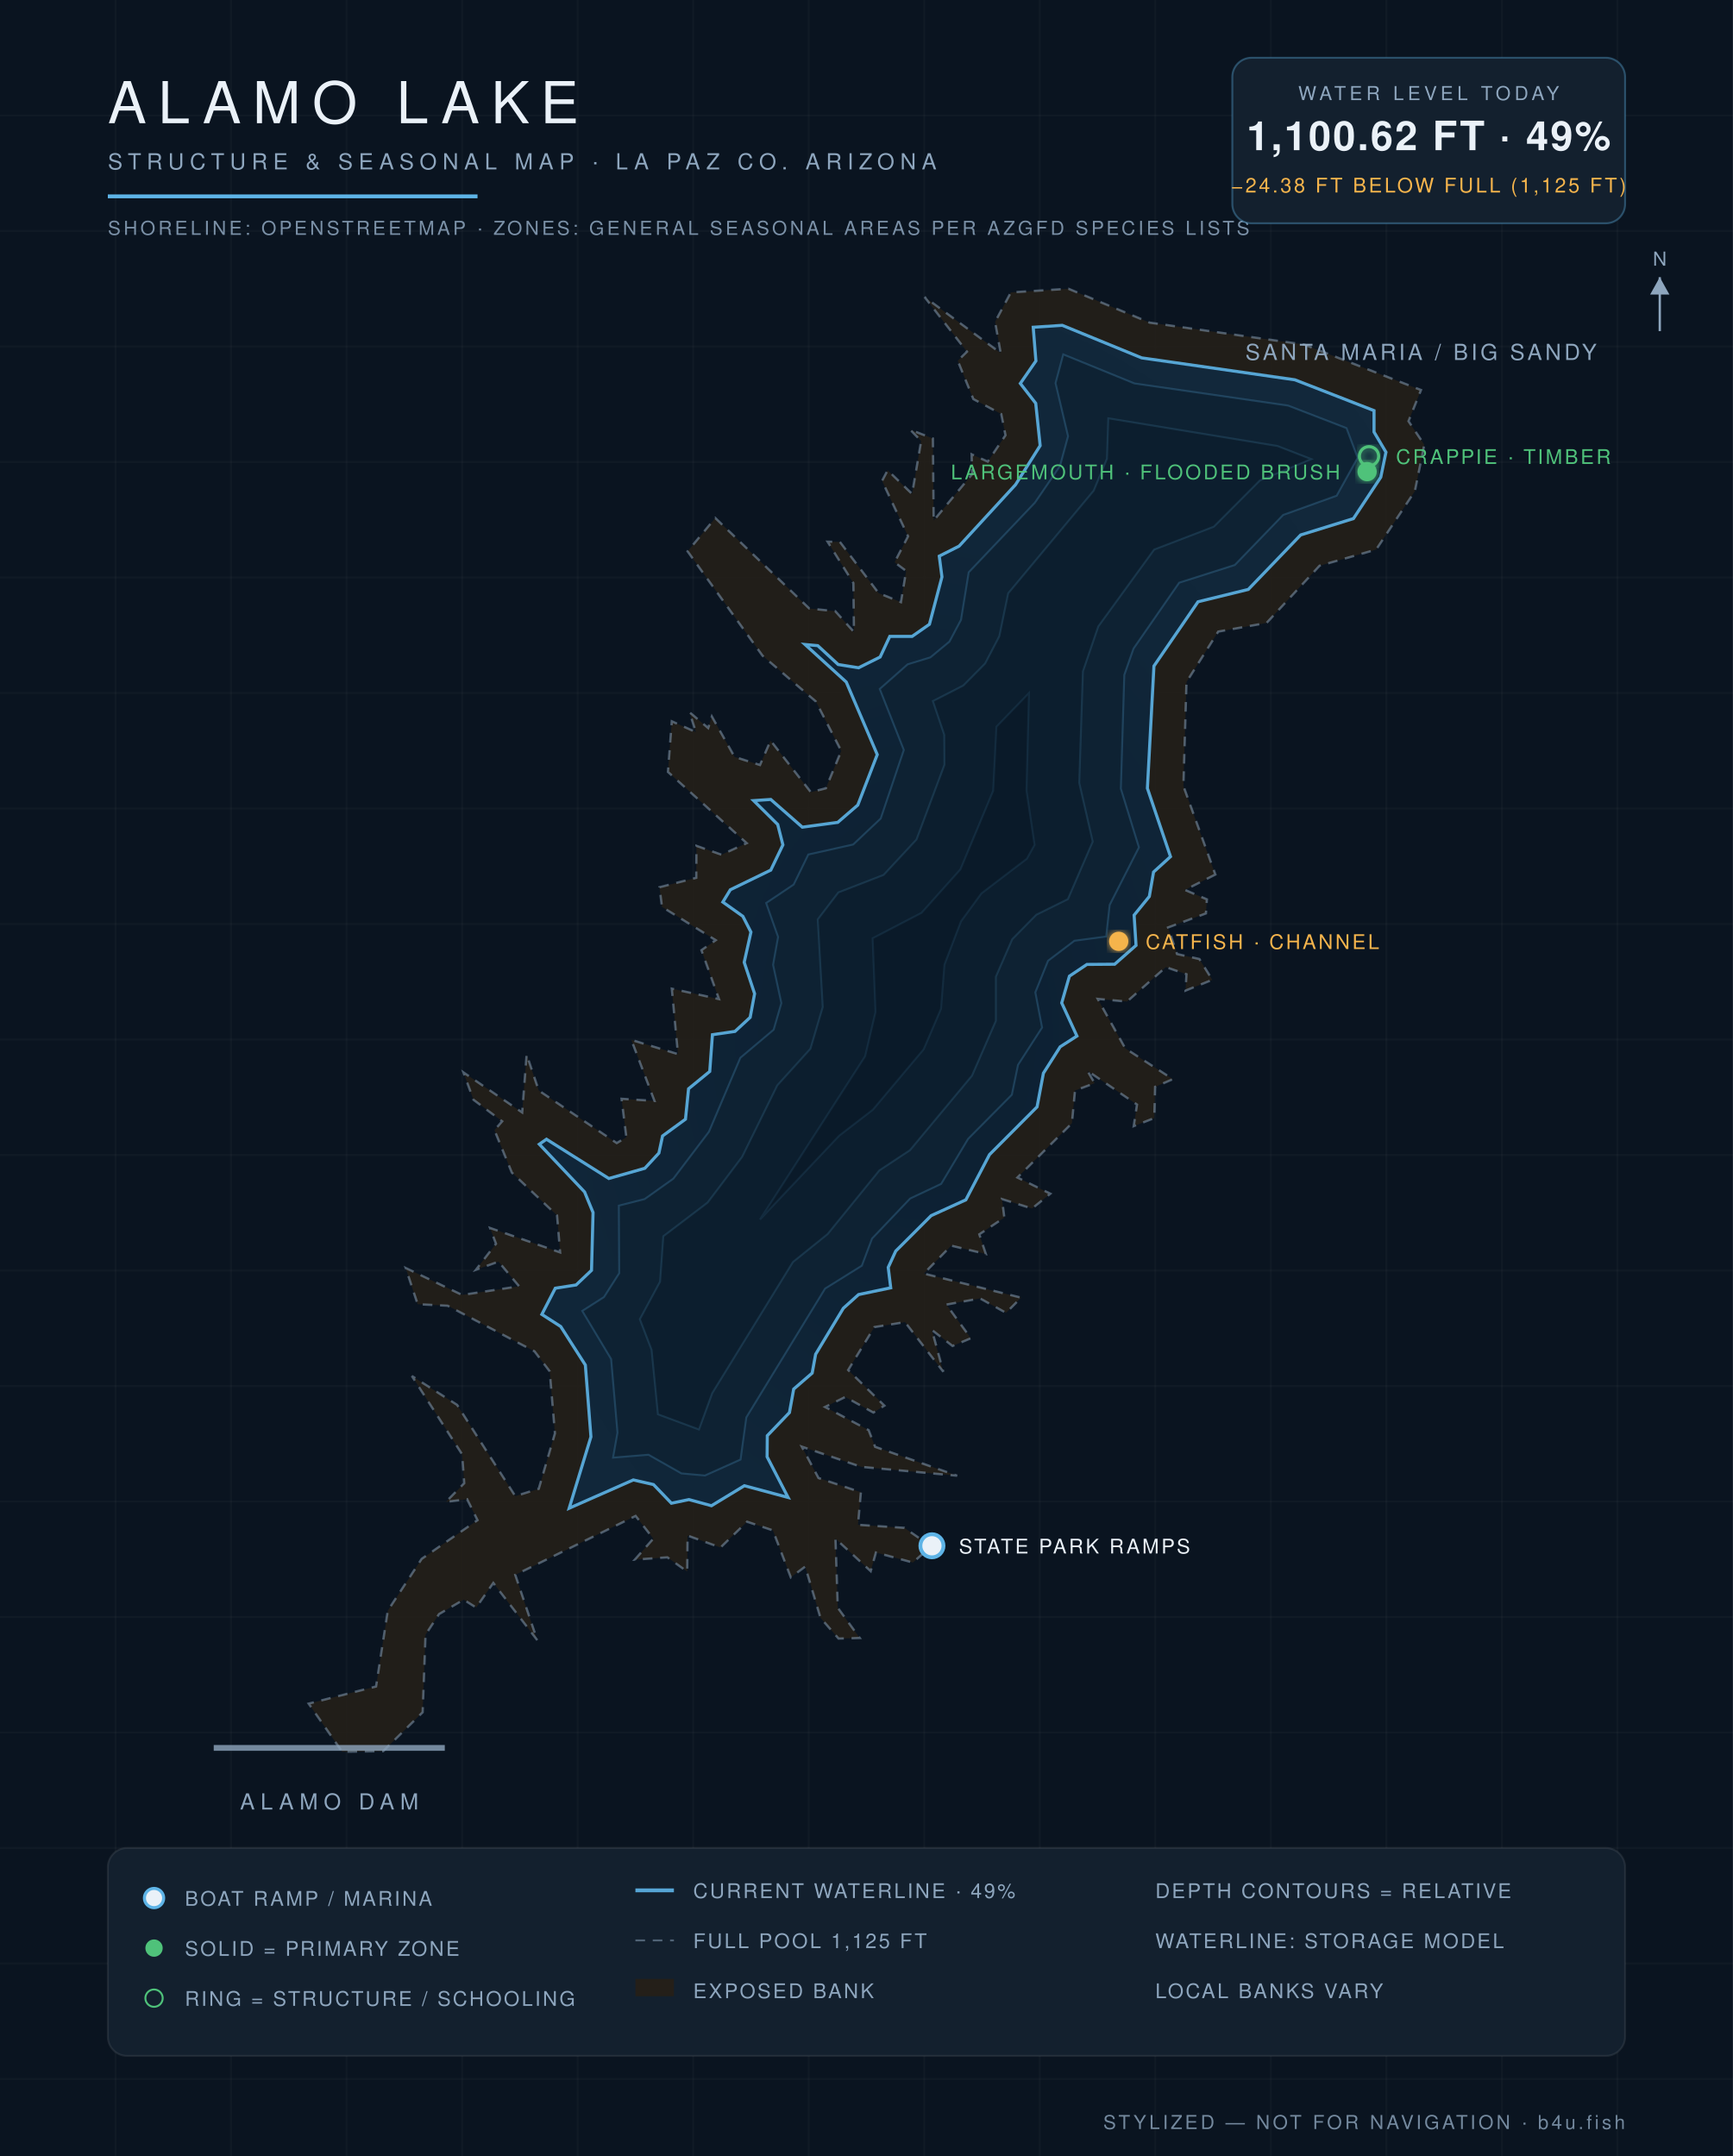
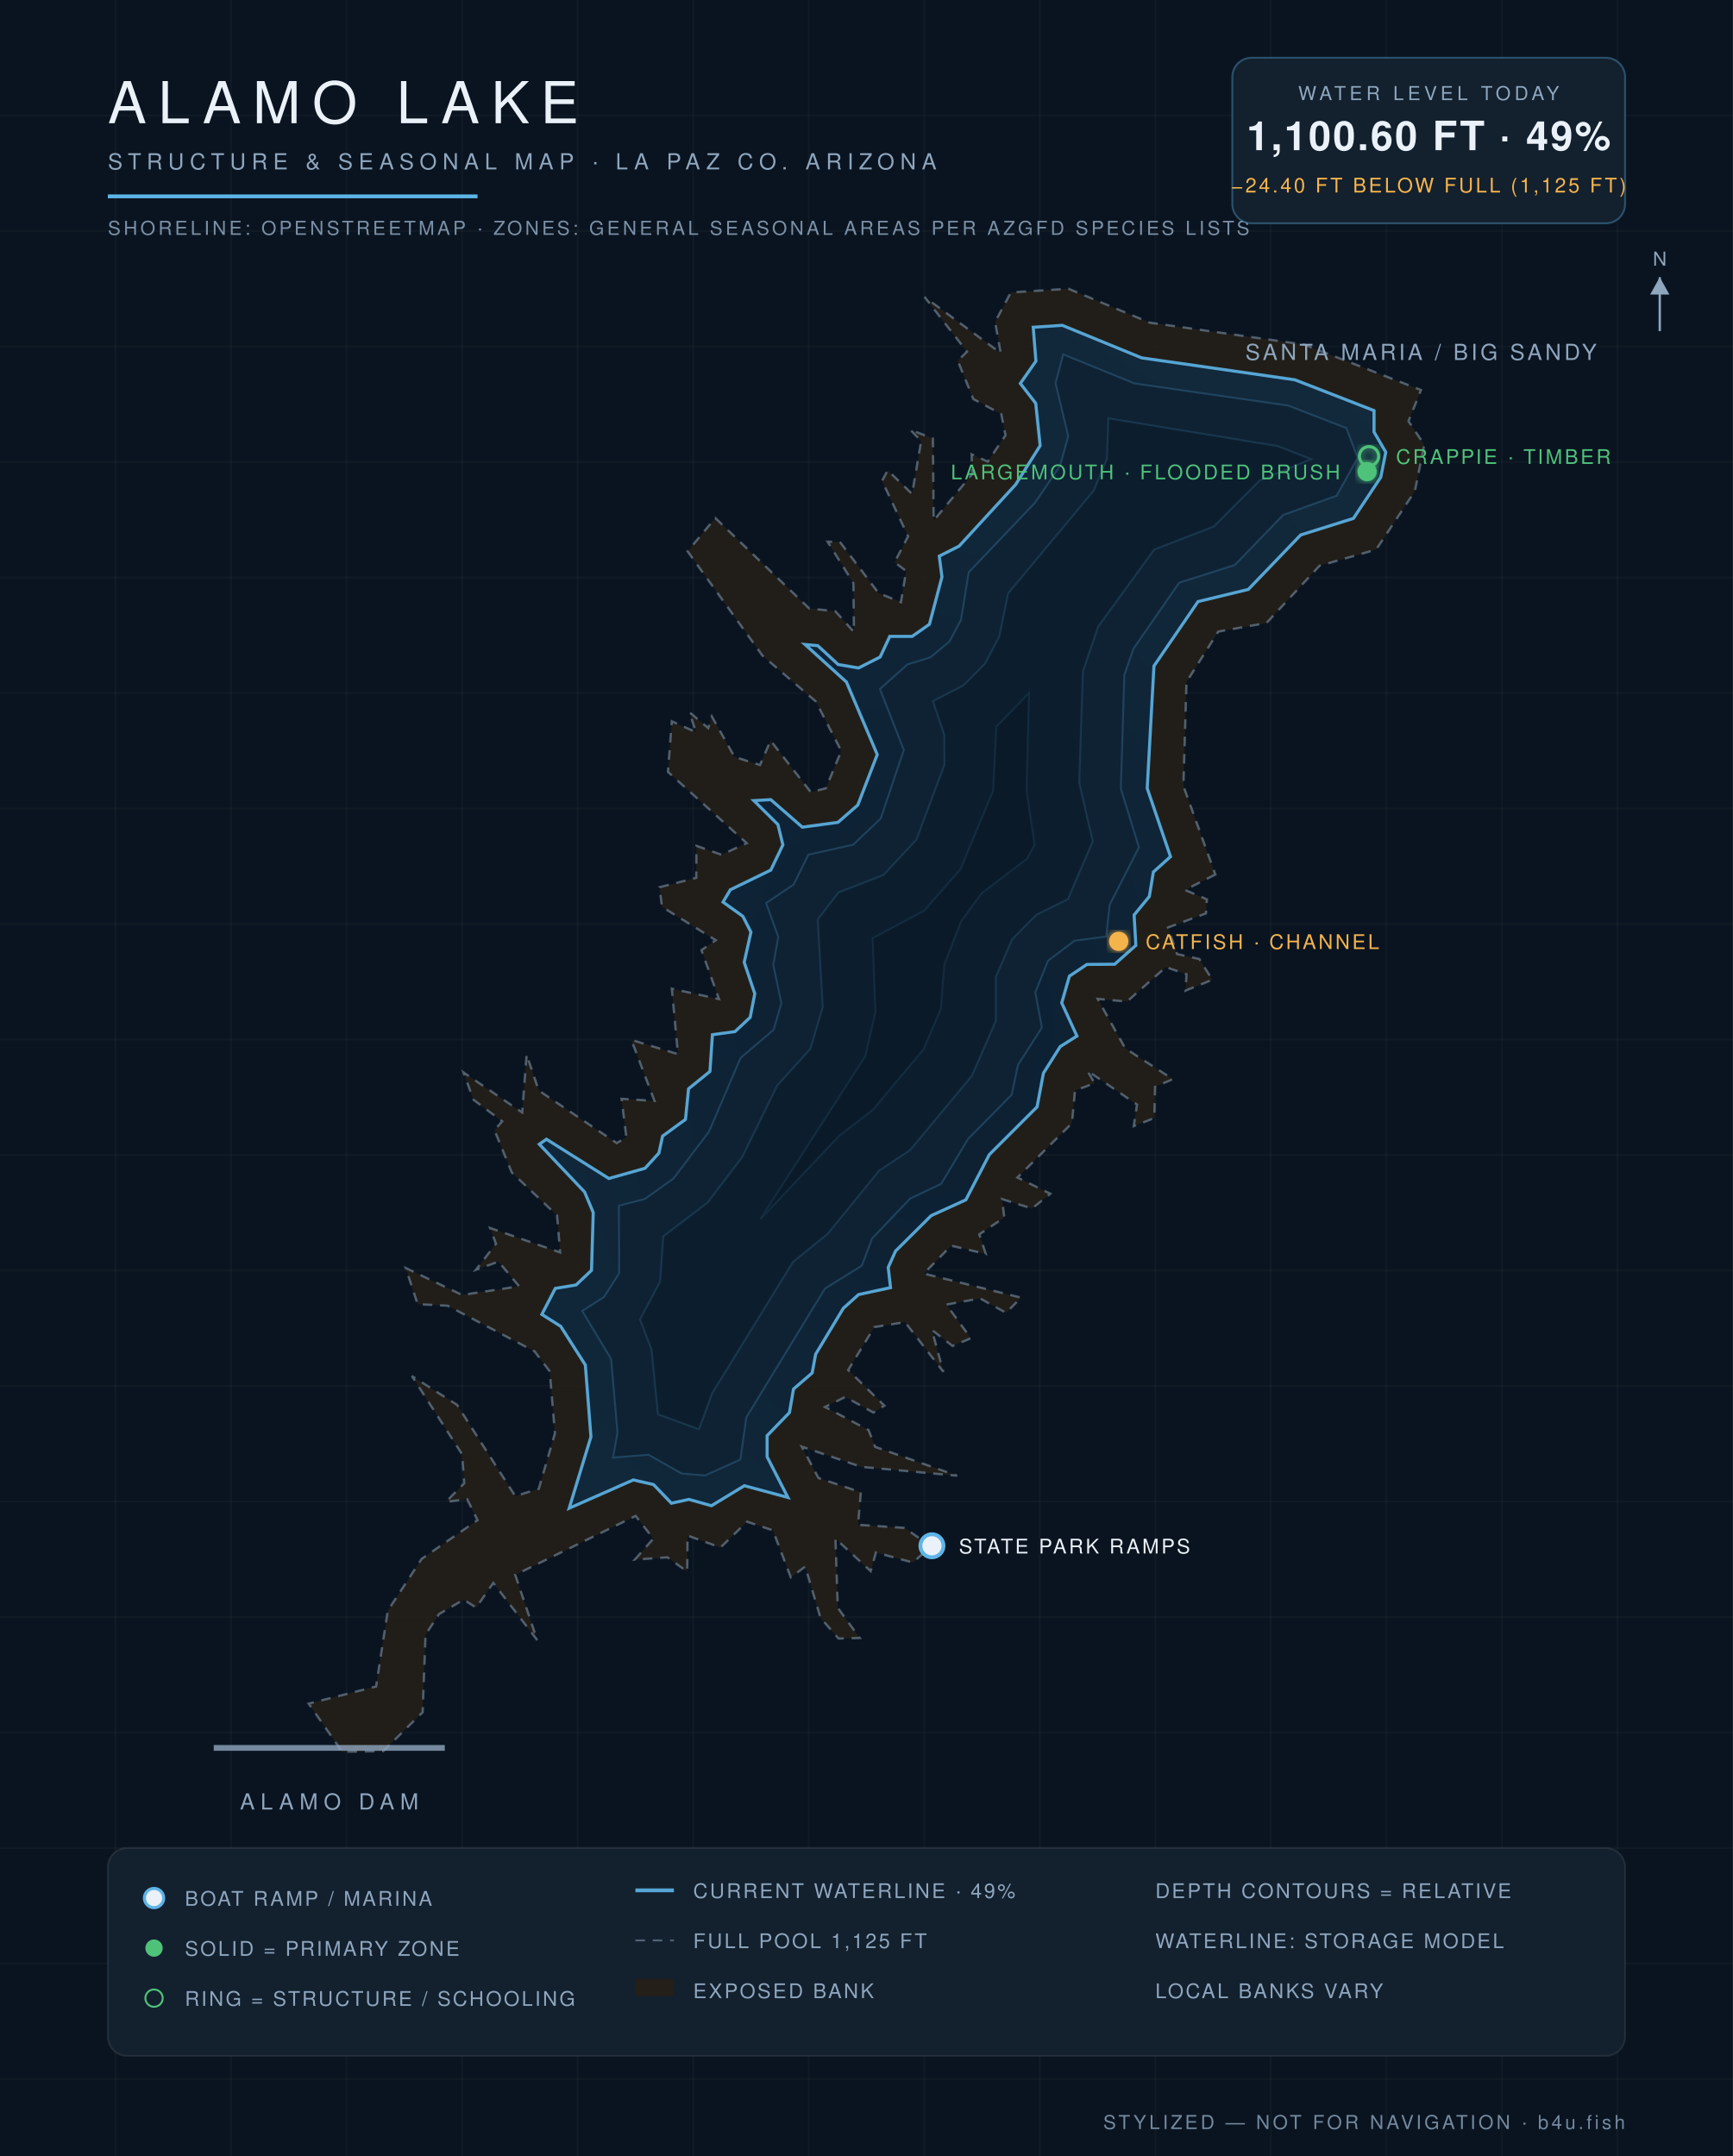
<svg xmlns="http://www.w3.org/2000/svg" viewBox="0 0 900 1120" font-family="Helvetica,Arial,sans-serif">
  <defs>
    <radialGradient id="wg" cx="45%" cy="60%" r="80%">
      <stop offset="0%" stop-color="#0c1f31" />
      <stop offset="55%" stop-color="#102639" />
      <stop offset="100%" stop-color="#13293c" />
    </radialGradient>
    <filter id="glow">
      <feGaussianBlur stdDeviation="2.2" result="b" />
      <feMerge>
        <feMergeNode in="b" />
        <feMergeNode in="SourceGraphic" />
      </feMerge>
    </filter>
  </defs>
  <rect width="900" height="1120" fill="#0a1420" />
  <g stroke="#ffffff" stroke-opacity="0.025">
    <line x1="60" y1="0" x2="60" y2="1120" />
    <line x1="120" y1="0" x2="120" y2="1120" />
    <line x1="180" y1="0" x2="180" y2="1120" />
    <line x1="240" y1="0" x2="240" y2="1120" />
    <line x1="300" y1="0" x2="300" y2="1120" />
    <line x1="360" y1="0" x2="360" y2="1120" />
    <line x1="420" y1="0" x2="420" y2="1120" />
    <line x1="480" y1="0" x2="480" y2="1120" />
    <line x1="540" y1="0" x2="540" y2="1120" />
    <line x1="600" y1="0" x2="600" y2="1120" />
    <line x1="660" y1="0" x2="660" y2="1120" />
    <line x1="720" y1="0" x2="720" y2="1120" />
    <line x1="780" y1="0" x2="780" y2="1120" />
    <line x1="840" y1="0" x2="840" y2="1120" />
    <line x1="0" y1="60" x2="900" y2="60" />
    <line x1="0" y1="120" x2="900" y2="120" />
    <line x1="0" y1="180" x2="900" y2="180" />
    <line x1="0" y1="240" x2="900" y2="240" />
    <line x1="0" y1="300" x2="900" y2="300" />
    <line x1="0" y1="360" x2="900" y2="360" />
    <line x1="0" y1="420" x2="900" y2="420" />
    <line x1="0" y1="480" x2="900" y2="480" />
    <line x1="0" y1="540" x2="900" y2="540" />
    <line x1="0" y1="600" x2="900" y2="600" />
    <line x1="0" y1="660" x2="900" y2="660" />
    <line x1="0" y1="720" x2="900" y2="720" />
    <line x1="0" y1="780" x2="900" y2="780" />
    <line x1="0" y1="840" x2="900" y2="840" />
    <line x1="0" y1="900" x2="900" y2="900" />
    <line x1="0" y1="960" x2="900" y2="960" />
    <line x1="0" y1="1020" x2="900" y2="1020" />
    <line x1="0" y1="1080" x2="900" y2="1080" />
  </g>
  <path d="M 631.2,454.3 L 615.4,462.3 L 626.8,467.2 L 626.3,474.5 L 606.6,481.8 L 611.3,495.6 L 622.9,498.2 L 629.6,509.0 L 615.7,514.6 L 616.2,506.1 L 605.5,502.4 L 585.3,520.3 L 570.1,518.9 L 584.4,544.6 L 609.1,560.6 L 599.9,564.6 L 599.5,580.8 L 588.8,585.0 L 590.5,573.8 L 564.7,556.2 L 568.5,562.7 L 558.3,566.5 L 556.7,583.5 L 528.4,611.7 L 545.5,620.1 L 536.0,627.8 L 520.4,622.9 L 521.6,632.5 L 508.6,641.2 L 512.0,651.4 L 494.0,647.1 L 479.8,661.6 L 530.3,674.1 L 522.5,682.0 L 509.0,674.5 L 491.5,677.7 L 504.2,695.2 L 494.7,699.2 L 484.0,690.9 L 489.9,712.6 L 470.0,686.8 L 454.1,689.4 L 440.5,711.7 L 459.3,730.2 L 453.6,733.8 L 439.0,725.7 L 428.5,730.9 L 451.1,742.9 L 454.5,751.6 L 497.1,766.6 L 447.3,762.0 L 416.4,751.5 L 425.1,767.8 L 447.1,775.2 L 445.6,792.1 L 469.7,793.7 L 483.6,803.3 L 474.1,811.7 L 454.9,806.5 L 452.2,816.2 L 433.9,799.3 L 435.1,835.2 L 446.5,850.9 L 435.5,851.2 L 426.1,840.4 L 418.2,813.8 L 410.7,819.4 L 401.4,795.0 L 388.0,790.5 L 374.2,803.9 L 357.1,797.7 L 356.9,816.4 L 346.6,809.0 L 329.7,810.2 L 339.3,799.3 L 330.1,787.5 L 267.6,818.1 L 279.0,852.0 L 256.2,822.3 L 247.3,835.1 L 240.8,831.0 L 228.0,838.5 L 221.0,849.2 L 219.5,889.5 L 199.0,909.7 L 177.7,910.0 L 160.3,885.0 L 195.3,876.1 L 201.4,836.7 L 219.0,809.8 L 248.0,789.7 L 242.6,778.8 L 231.6,780.2 L 241.1,770.5 L 240.0,755.5 L 213.9,714.8 L 237.4,729.8 L 267.6,777.2 L 279.8,773.4 L 288.2,744.6 L 285.5,712.4 L 277.6,702.0 L 232.5,678.3 L 216.9,677.5 L 210.7,658.7 L 240.0,672.7 L 269.6,668.2 L 258.9,655.4 L 247.2,659.6 L 257.6,646.1 L 254.5,637.9 L 290.9,650.6 L 289.3,631.4 L 265.8,609.1 L 256.8,587.1 L 260.8,582.5 L 245.9,571.3 L 240.7,557.1 L 271.2,577.9 L 273.5,547.8 L 279.8,566.5 L 320.3,593.8 L 325.3,590.8 L 322.8,570.8 L 339.9,571.9 L 327.9,540.2 L 352.1,547.6 L 348.9,513.6 L 373.4,519.0 L 364.3,493.6 L 371.7,488.4 L 343.8,471.1 L 342.5,460.9 L 361.6,456.0 L 361.7,439.4 L 374.7,444.0 L 387.8,438.0 L 346.9,401.0 L 348.9,374.7 L 361.4,380.3 L 358.1,370.0 L 367.8,378.2 L 369.7,372.2 L 381.5,393.2 L 394.7,397.4 L 400.2,384.7 L 421.1,411.5 L 428.9,409.5 L 436.9,390.1 L 423.7,364.4 L 396.0,340.6 L 357.1,286.4 L 371.5,269.1 L 420.3,316.1 L 433.8,317.5 L 443.5,328.3 L 443.2,302.9 L 429.8,281.4 L 436.2,281.5 L 456.3,308.1 L 467.9,312.8 L 470.6,296.6 L 464.6,292.1 L 471.6,278.6 L 458.1,249.8 L 461.0,244.3 L 473.7,256.6 L 478.4,229.1 L 472.7,223.2 L 484.5,227.8 L 484.9,270.4 L 504.9,246.3 L 504.6,236.0 L 513.0,239.8 L 522.2,226.1 L 520.0,215.1 L 505.5,207.3 L 497.4,187.4 L 502.2,182.7 L 480.2,154.3 L 519.7,183.4 L 516.8,167.2 L 525.0,151.9 L 554.9,150.0 L 597.1,167.6 L 677.3,179.0 L 738.0,202.6 L 731.5,218.8 L 739.7,231.0 L 734.8,255.2 L 714.7,285.5 L 685.3,293.9 L 657.8,323.6 L 632.7,328.1 L 616.2,354.3 L 614.6,408.3 L 631.2,454.3 Z" fill="#241f19" fill-opacity="0.9" stroke="#8ea6be" stroke-opacity="0.5" stroke-width="1.2" stroke-dasharray="5 4" />
-   <path d="M 295.6,783.5 L 306.9,746.4 L 304.0,709.1 L 291.2,689.1 L 281.4,682.8 L 288.4,669.2 L 299.2,667.5 L 307.2,659.9 L 308.0,629.9 L 303.6,619.2 L 280.1,594.4 L 283.8,591.8 L 316.2,612.2 L 334.9,606.9 L 342.2,599.0 L 344.1,590.1 L 356.0,581.4 L 357.6,565.6 L 368.6,556.6 L 370.0,537.5 L 381.7,535.8 L 389.6,528.5 L 391.9,516.2 L 386.5,499.9 L 390.0,484.2 L 385.8,476.0 L 375.4,468.6 L 379.3,462.2 L 400.3,452.0 L 406.6,438.9 L 403.9,428.3 L 391.4,415.9 L 400.3,415.3 L 416.7,429.7 L 435.1,427.2 L 445.5,418.2 L 455.6,392.0 L 439.5,354.3 L 418.1,334.8 L 424.7,335.4 L 435.3,345.2 L 445.9,346.9 L 457.1,341.3 L 462.1,330.6 L 473.7,330.6 L 482.7,324.3 L 489.2,299.7 L 487.8,288.9 L 498.1,283.7 L 527.4,251.8 L 540.2,231.5 L 537.9,209.5 L 529.9,199.2 L 538.0,187.5 L 536.6,170.0 L 551.7,169.0 L 592.9,185.9 L 672.5,197.3 L 713.6,213.3 L 713.6,224.4 L 719.8,234.9 L 717.1,247.9 L 702.9,269.4 L 675.5,277.9 L 648.3,306.2 L 622.2,312.6 L 599.3,346.0 L 595.9,409.5 L 607.9,445.0 L 599.1,453.0 L 596.9,465.7 L 589.0,475.4 L 590.0,491.1 L 578.9,500.9 L 564.5,501.0 L 555.4,507.1 L 551.4,521.0 L 559.3,538.2 L 550.6,543.8 L 541.9,557.5 L 538.6,575.0 L 513.9,599.8 L 501.6,623.3 L 483.6,631.5 L 465.2,649.9 L 461.3,658.4 L 462.6,669.0 L 445.9,672.5 L 438.0,679.6 L 423.6,703.5 L 421.8,713.3 L 412.2,721.6 L 410.0,733.8 L 398.5,745.8 L 398.4,756.8 L 409.3,777.9 L 386.6,771.8 L 369.5,782.2 L 357.8,779.0 L 348.7,780.9 L 339.4,771.2 L 328.9,768.8 L 295.6,783.5 Z" fill="url(#wg)" stroke="#5eb4e7" stroke-opacity="0.9" stroke-width="1.6" />
-   <path d="M 321.4,626.3 L 334.8,622.9 L 349.7,612.3 L 368.2,587.9 L 384.5,549.5 L 401.8,534.9 L 405.8,521.1 L 401.5,501.2 L 404.1,486.7 L 397.9,469.1 L 412.2,459.5 L 419.8,443.9 L 443.1,438.7 L 457.4,425.2 L 469.4,389.6 L 456.9,357.9 L 471.4,345.1 L 483.2,341.5 L 493.1,333.3 L 499.1,322.0 L 503.1,297.3 L 537.5,261.1 L 550.5,242.1 L 554.7,226.6 L 548.2,199.0 L 552.2,184.1 L 589.2,199.2 L 669.0,210.7 L 699.3,222.4 L 705.1,237.8 L 694.2,257.5 L 666.4,267.5 L 641.3,293.5 L 612.4,302.7 L 588.7,336.9 L 583.9,350.6 L 582.1,409.7 L 591.5,440.2 L 576.3,470.1 L 574.5,486.5 L 558.0,488.7 L 544.3,499.1 L 537.7,515.5 L 541.2,533.8 L 528.7,553.2 L 525.5,568.7 L 502.8,591.6 L 488.8,615.0 L 472.7,622.6 L 452.9,643.4 L 447.6,657.5 L 428.5,669.4 L 387.6,736.3 L 384.6,758.2 L 366.1,766.5 L 353.9,765.4 L 336.8,755.7 L 318.4,757.2 L 320.7,744.2 L 317.4,706.0 L 302.4,681.0 L 313.7,673.8 L 321.6,661.4 L 321.4,626.3 Z" fill="#0e2233" stroke="#5eb4e7" stroke-opacity="0.22" stroke-width="1" />
-   <path d="M 363.0,742.6 L 341.7,734.7 L 338.4,701.2 L 332.3,685.3 L 342.8,665.8 L 344.5,642.2 L 367.5,624.7 L 385.4,601.0 L 403.7,563.8 L 420.9,544.8 L 427.3,523.1 L 424.7,477.6 L 435.4,463.6 L 458.9,454.5 L 476.0,436.1 L 490.5,397.3 L 490.4,381.7 L 484.5,364.2 L 500.3,356.1 L 511.6,344.7 L 519.0,330.5 L 523.6,308.2 L 568.0,254.9 L 574.9,238.3 L 575.6,217.3 L 663.5,231.7 L 681.0,238.5 L 654.3,249.6 L 630.4,273.6 L 599.4,285.5 L 570.4,325.4 L 562.4,348.8 L 560.5,406.7 L 567.5,437.2 L 554.6,467.1 L 538.2,475.2 L 525.7,487.9 L 517.2,507.4 L 517.2,530.3 L 504.8,558.8 L 472.6,597.5 L 456.7,608.0 L 429.8,641.1 L 411.8,655.6 L 369.9,723.7 L 363.0,742.6 Z" fill="#0c1e2e" stroke="#5eb4e7" stroke-opacity="0.15" stroke-width="1" />
-   <path d="M 394.7,633.5 L 449.3,548.7 L 454.7,525.7 L 453.2,487.4 L 478.6,474.2 L 498.8,451.6 L 515.8,410.8 L 517.5,377.5 L 534.4,360.0 L 533.1,410.6 L 537.3,438.9 L 533.3,446.1 L 509.7,464.1 L 499.1,478.6 L 490.5,501.1 L 488.7,524.1 L 479.7,545.1 L 453.3,576.5 L 435.8,590.0 L 394.7,633.5 Z" fill="#0a1a29" stroke="#5eb4e7" stroke-opacity="0.1" stroke-width="1" />
+   <path d="M 295.6,783.5 L 306.9,746.4 L 304.0,709.1 L 291.2,689.0 L 281.4,682.8 L 288.4,669.3 L 299.2,667.5 L 307.2,659.9 L 308.1,629.9 L 303.6,619.2 L 280.1,594.4 L 283.8,591.8 L 316.2,612.2 L 335.0,606.9 L 342.2,599.0 L 344.1,590.2 L 356.0,581.5 L 357.6,565.6 L 368.7,556.6 L 370.0,537.5 L 381.7,535.9 L 389.6,528.5 L 392.0,516.2 L 386.5,499.9 L 390.0,484.2 L 385.8,476.0 L 375.5,468.6 L 379.3,462.2 L 400.3,452.0 L 406.6,438.9 L 404.0,428.3 L 391.5,415.9 L 400.3,415.4 L 416.7,429.7 L 435.2,427.2 L 445.5,418.2 L 455.6,392.0 L 439.6,354.3 L 418.1,334.8 L 424.7,335.4 L 435.3,345.2 L 445.9,347.0 L 457.1,341.3 L 462.1,330.6 L 473.7,330.6 L 482.7,324.3 L 489.2,299.7 L 487.8,288.9 L 498.1,283.7 L 527.4,251.8 L 540.2,231.5 L 537.9,209.5 L 529.9,199.2 L 538.0,187.6 L 536.6,170.0 L 551.7,169.0 L 592.9,185.9 L 672.5,197.3 L 713.6,213.3 L 713.6,224.4 L 719.7,234.9 L 717.1,247.9 L 702.9,269.3 L 675.5,277.9 L 648.3,306.2 L 622.2,312.5 L 599.3,346.0 L 595.8,409.5 L 607.9,445.0 L 599.0,453.0 L 596.9,465.7 L 589.0,475.3 L 589.9,491.1 L 578.9,500.9 L 564.5,501.0 L 555.4,507.1 L 551.4,521.0 L 559.3,538.2 L 550.6,543.7 L 541.9,557.5 L 538.6,575.0 L 513.8,599.8 L 501.6,623.3 L 483.6,631.5 L 465.1,649.9 L 461.3,658.4 L 462.5,668.9 L 445.9,672.5 L 438.0,679.6 L 423.6,703.5 L 421.8,713.2 L 412.1,721.6 L 410.0,733.8 L 398.4,745.8 L 398.4,756.8 L 409.2,777.9 L 386.6,771.8 L 369.5,782.2 L 357.8,778.9 L 348.7,780.9 L 339.4,771.2 L 328.9,768.8 L 295.6,783.5 Z" fill="url(#wg)" stroke="#5eb4e7" stroke-opacity="0.9" stroke-width="1.6" />
+   <path d="M 321.4,626.3 L 334.8,622.9 L 349.7,612.3 L 368.2,587.9 L 384.6,549.6 L 401.8,534.9 L 405.8,521.1 L 401.6,501.2 L 404.2,486.7 L 397.9,469.1 L 412.2,459.5 L 419.8,444.0 L 443.1,438.8 L 457.4,425.2 L 469.4,389.6 L 457.0,357.9 L 471.4,345.1 L 483.2,341.5 L 493.1,333.3 L 499.1,322.0 L 503.1,297.3 L 537.5,261.2 L 550.5,242.1 L 554.8,226.6 L 548.2,199.0 L 552.2,184.1 L 589.2,199.2 L 669.0,210.7 L 699.2,222.4 L 705.1,237.8 L 694.2,257.5 L 666.4,267.5 L 641.3,293.5 L 612.4,302.7 L 588.7,336.9 L 583.9,350.6 L 582.1,409.7 L 591.5,440.2 L 576.3,470.0 L 574.5,486.5 L 558.0,488.7 L 544.3,499.1 L 537.7,515.5 L 541.1,533.8 L 528.7,553.2 L 525.4,568.7 L 502.8,591.6 L 488.8,615.0 L 472.7,622.6 L 452.9,643.4 L 447.6,657.5 L 428.4,669.4 L 387.6,736.3 L 384.5,758.2 L 366.1,766.5 L 353.9,765.4 L 336.8,755.7 L 318.4,757.2 L 320.7,744.2 L 317.4,706.0 L 302.4,681.0 L 313.7,673.8 L 321.6,661.4 L 321.4,626.3 Z" fill="#0e2233" stroke="#5eb4e7" stroke-opacity="0.22" stroke-width="1" />
+   <path d="M 363.0,742.5 L 341.7,734.7 L 338.4,701.2 L 332.4,685.4 L 342.8,665.8 L 344.5,642.2 L 367.5,624.7 L 385.5,601.0 L 403.7,563.8 L 420.9,544.8 L 427.3,523.1 L 424.7,477.6 L 435.5,463.6 L 458.9,454.5 L 476.0,436.1 L 490.5,397.3 L 490.4,381.7 L 484.5,364.2 L 500.3,356.1 L 511.6,344.7 L 519.0,330.5 L 523.6,308.2 L 568.0,254.9 L 574.9,238.3 L 575.6,217.3 L 663.5,231.7 L 680.9,238.5 L 654.2,249.6 L 630.4,273.5 L 599.4,285.5 L 570.4,325.4 L 562.4,348.8 L 560.5,406.7 L 567.5,437.1 L 554.6,467.1 L 538.2,475.2 L 525.7,487.9 L 517.2,507.4 L 517.2,530.3 L 504.8,558.8 L 472.6,597.5 L 456.7,608.0 L 429.8,641.0 L 411.8,655.6 L 369.9,723.7 L 363.0,742.5 Z" fill="#0c1e2e" stroke="#5eb4e7" stroke-opacity="0.15" stroke-width="1" />
+   <path d="M 394.9,633.3 L 449.4,548.7 L 454.7,525.7 L 453.2,487.4 L 480.0,473.1 L 498.8,451.6 L 515.8,410.8 L 517.5,377.5 L 534.4,360.0 L 533.1,410.6 L 537.3,438.9 L 533.3,446.1 L 509.7,464.1 L 499.1,478.6 L 490.4,501.1 L 488.6,524.1 L 479.6,545.1 L 453.3,576.5 L 435.8,590.0 L 394.9,633.3 Z" fill="#0a1a29" stroke="#5eb4e7" stroke-opacity="0.1" stroke-width="1" />
  <text x="738" y="187" fill="#8ea6be" font-size="11.5" letter-spacing="1.6" text-anchor="middle">SANTA MARIA / BIG SANDY</text>
  <line x1="111" y1="908" x2="231" y2="908" stroke="#8ea6be" stroke-width="3" stroke-opacity="0.8" />
  <text x="171" y="940" fill="#8ea6be" font-size="11.5" letter-spacing="3" text-anchor="middle">ALAMO DAM</text>
  <circle cx="484" cy="803" r="6" fill="#eaf1f8" stroke="#5eb4e7" stroke-width="2" />
  <text x="498" y="807" fill="#eaf1f8" font-size="10.5" letter-spacing="1.2" text-anchor="start">STATE PARK RAMPS</text>
  <circle cx="710" cy="245" r="5" fill="#4fc27a" filter="url(#glow)" />
  <text x="696" y="249" fill="#4fc27a" font-size="10.5" letter-spacing="1.2" text-anchor="end">LARGEMOUTH · FLOODED BRUSH</text>
  <circle cx="711" cy="237" r="5" fill="none" stroke="#4fc27a" stroke-width="1.6" filter="url(#glow)" />
  <text x="725" y="241" fill="#4fc27a" font-size="10.5" letter-spacing="1.2" text-anchor="start">CRAPPIE · TIMBER</text>
  <circle cx="581" cy="489" r="5" fill="#f5b44c" filter="url(#glow)" />
  <text x="595" y="493" fill="#f5b44c" font-size="10.5" letter-spacing="1.2" text-anchor="start">CATFISH · CHANNEL</text>
  <text x="56" y="64" fill="#eaf1f8" font-size="30" letter-spacing="6" font-weight="300">ALAMO LAKE</text>
  <text x="56" y="88" fill="#8ea6be" font-size="11.5" letter-spacing="3">STRUCTURE &amp; SEASONAL MAP · LA PAZ CO. ARIZONA</text>
  <line x1="56" y1="102" x2="248" y2="102" stroke="#5eb4e7" stroke-width="2" />
  <text x="56" y="122" fill="#8ea6be" font-size="10" letter-spacing="1.5" opacity="0.85">SHORELINE: OPENSTREETMAP · ZONES: GENERAL SEASONAL AREAS PER AZGFD SPECIES LISTS</text>
  <g>
    <rect x="640" y="30" width="204" height="86" rx="10" fill="#13202e" stroke="#5eb4e7" stroke-opacity="0.35" />
    <text x="742" y="52" fill="#8ea6be" font-size="10" letter-spacing="2" text-anchor="middle">WATER LEVEL TODAY</text>
-     <text x="742" y="78" fill="#eaf1f8" font-size="21" letter-spacing="1" text-anchor="middle" font-weight="600">1,100.62 FT · 49%</text>
-     <text x="742" y="100" fill="#f5b44c" font-size="10.5" letter-spacing="1.2" text-anchor="middle">−24.38 FT BELOW FULL (1,125 FT)</text>
+     <text x="742" y="78" fill="#eaf1f8" font-size="21" letter-spacing="1" text-anchor="middle" font-weight="600">1,100.60 FT · 49%</text>
+     <text x="742" y="100" fill="#f5b44c" font-size="10.5" letter-spacing="1.2" text-anchor="middle">−24.40 FT BELOW FULL (1,125 FT)</text>
  </g>
  <g font-size="10.5" letter-spacing="1.1">
    <rect x="56" y="960" width="788" height="108" rx="10" fill="#13202e" stroke="#ffffff" stroke-opacity="0.08" />
    <circle cx="80" cy="986" r="5" fill="#eaf1f8" stroke="#5eb4e7" stroke-width="1.6" />
    <text x="96" y="990" fill="#8ea6be">BOAT RAMP / MARINA</text>
    <circle cx="80" cy="1012" r="4.5" fill="#4fc27a" />
    <text x="96" y="1016" fill="#8ea6be">SOLID = PRIMARY ZONE</text>
    <circle cx="80" cy="1038" r="4.5" fill="none" stroke="#4fc27a" />
    <text x="96" y="1042" fill="#8ea6be">RING = STRUCTURE / SCHOOLING</text>
    <line x1="330" y1="982" x2="350" y2="982" stroke="#5eb4e7" stroke-opacity="0.9" stroke-width="2" />
    <text x="360" y="986" fill="#8ea6be">CURRENT WATERLINE · 49%</text>
    <line x1="330" y1="1008" x2="350" y2="1008" stroke="#8ea6be" stroke-opacity="0.5" stroke-dasharray="5 4" />
    <text x="360" y="1012" fill="#8ea6be">FULL POOL 1,125 FT</text>
    <rect x="330" y="1028" width="20" height="9" fill="#241f19" />
    <text x="360" y="1038" fill="#8ea6be">EXPOSED BANK</text>
    <text x="600" y="986" fill="#8ea6be">DEPTH CONTOURS = RELATIVE</text>
    <text x="600" y="1012" fill="#8ea6be">WATERLINE: STORAGE MODEL</text>
    <text x="600" y="1038" fill="#8ea6be">LOCAL BANKS VARY</text>
  </g>
  <text x="844" y="1106" fill="#8ea6be" font-size="10" letter-spacing="1.5" text-anchor="end" opacity="0.8">STYLIZED — NOT FOR NAVIGATION · b4u.fish</text>
  <g transform="translate(862,158)" stroke="#8ea6be" fill="#8ea6be">
    <line x1="0" y1="14" x2="0" y2="-14" stroke-width="1.2" />
    <path d="M 0,-14 l 5,9 h -10 z" stroke="none" />
    <text x="0" y="-20" font-size="10" text-anchor="middle" stroke="none">N</text>
  </g>
</svg>
